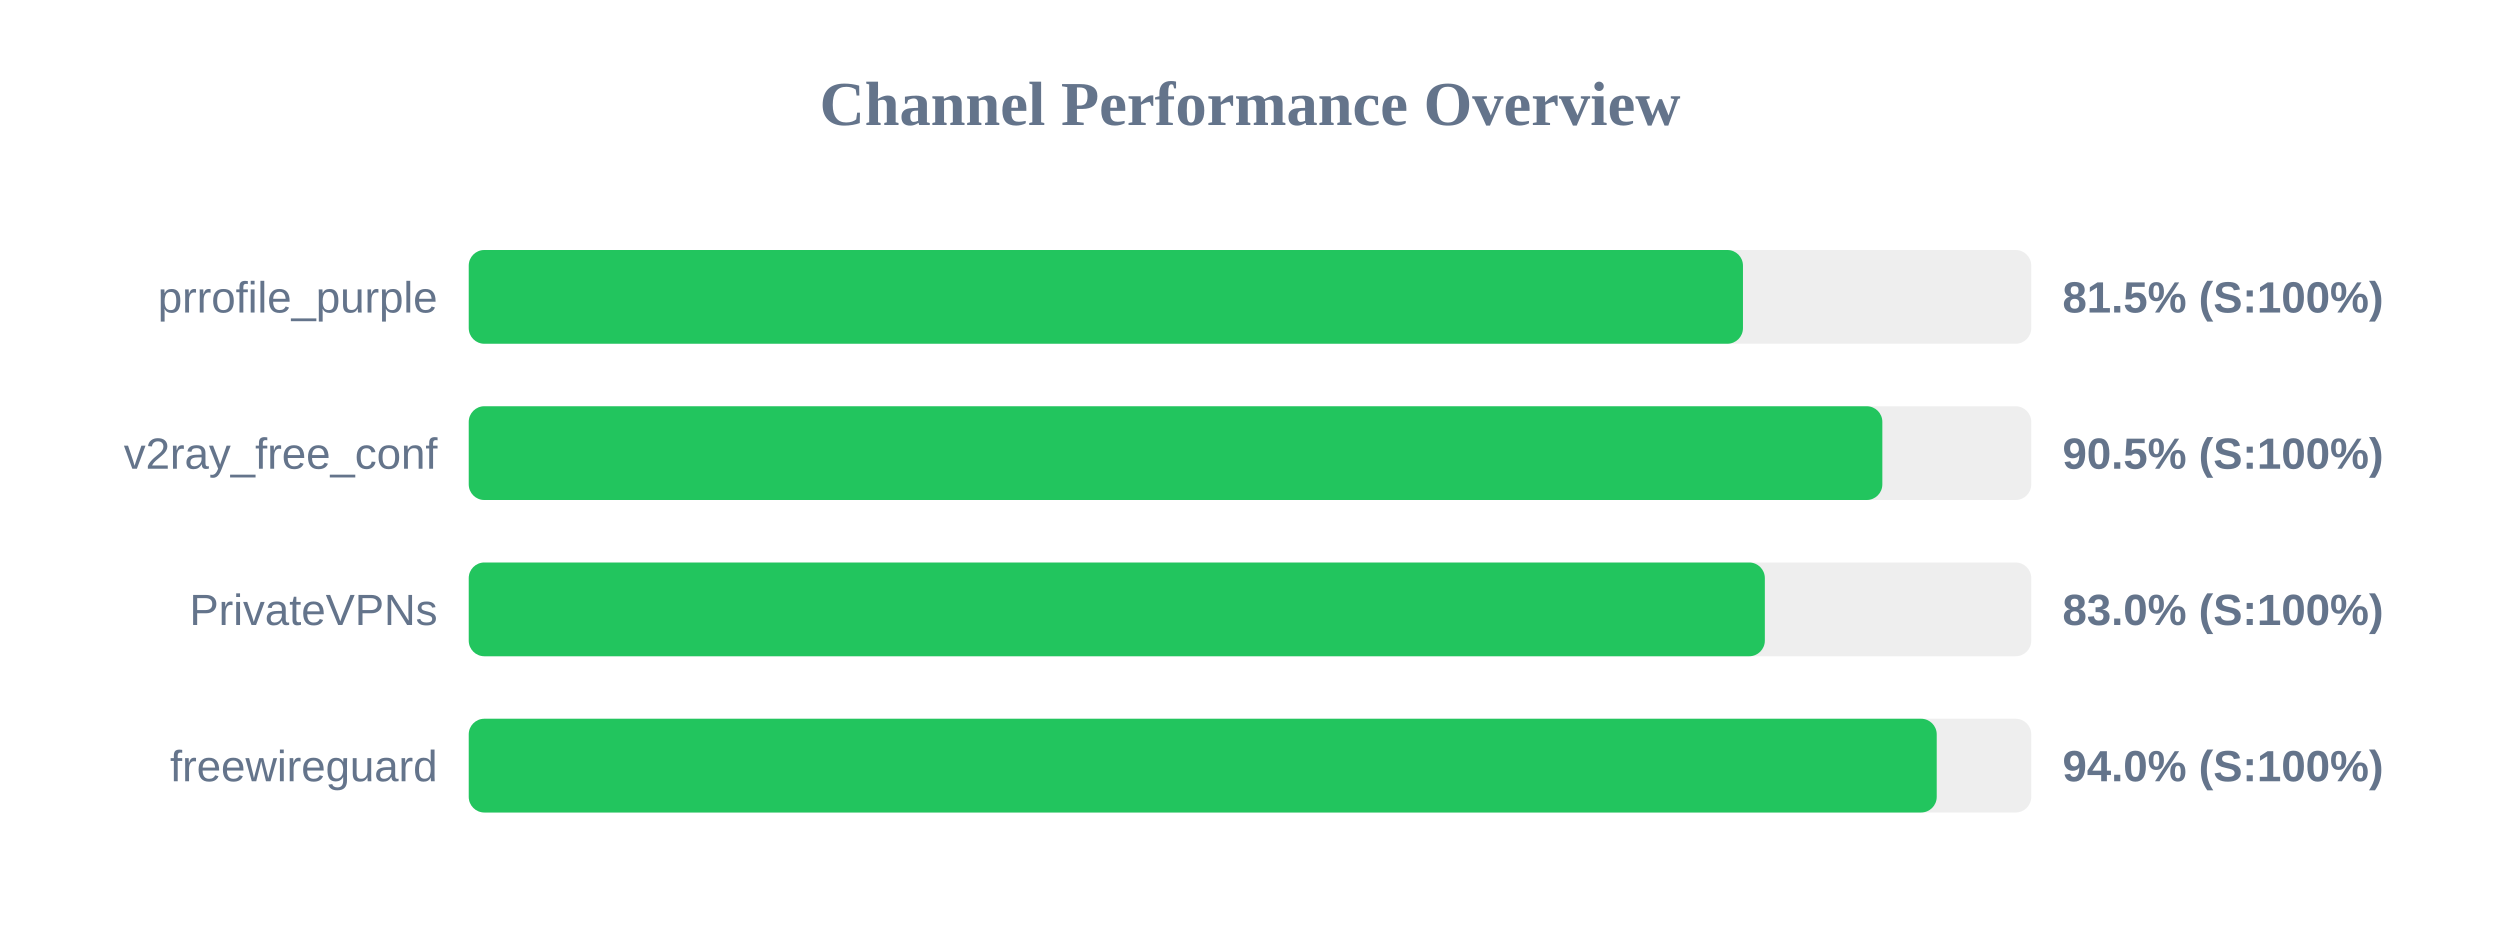
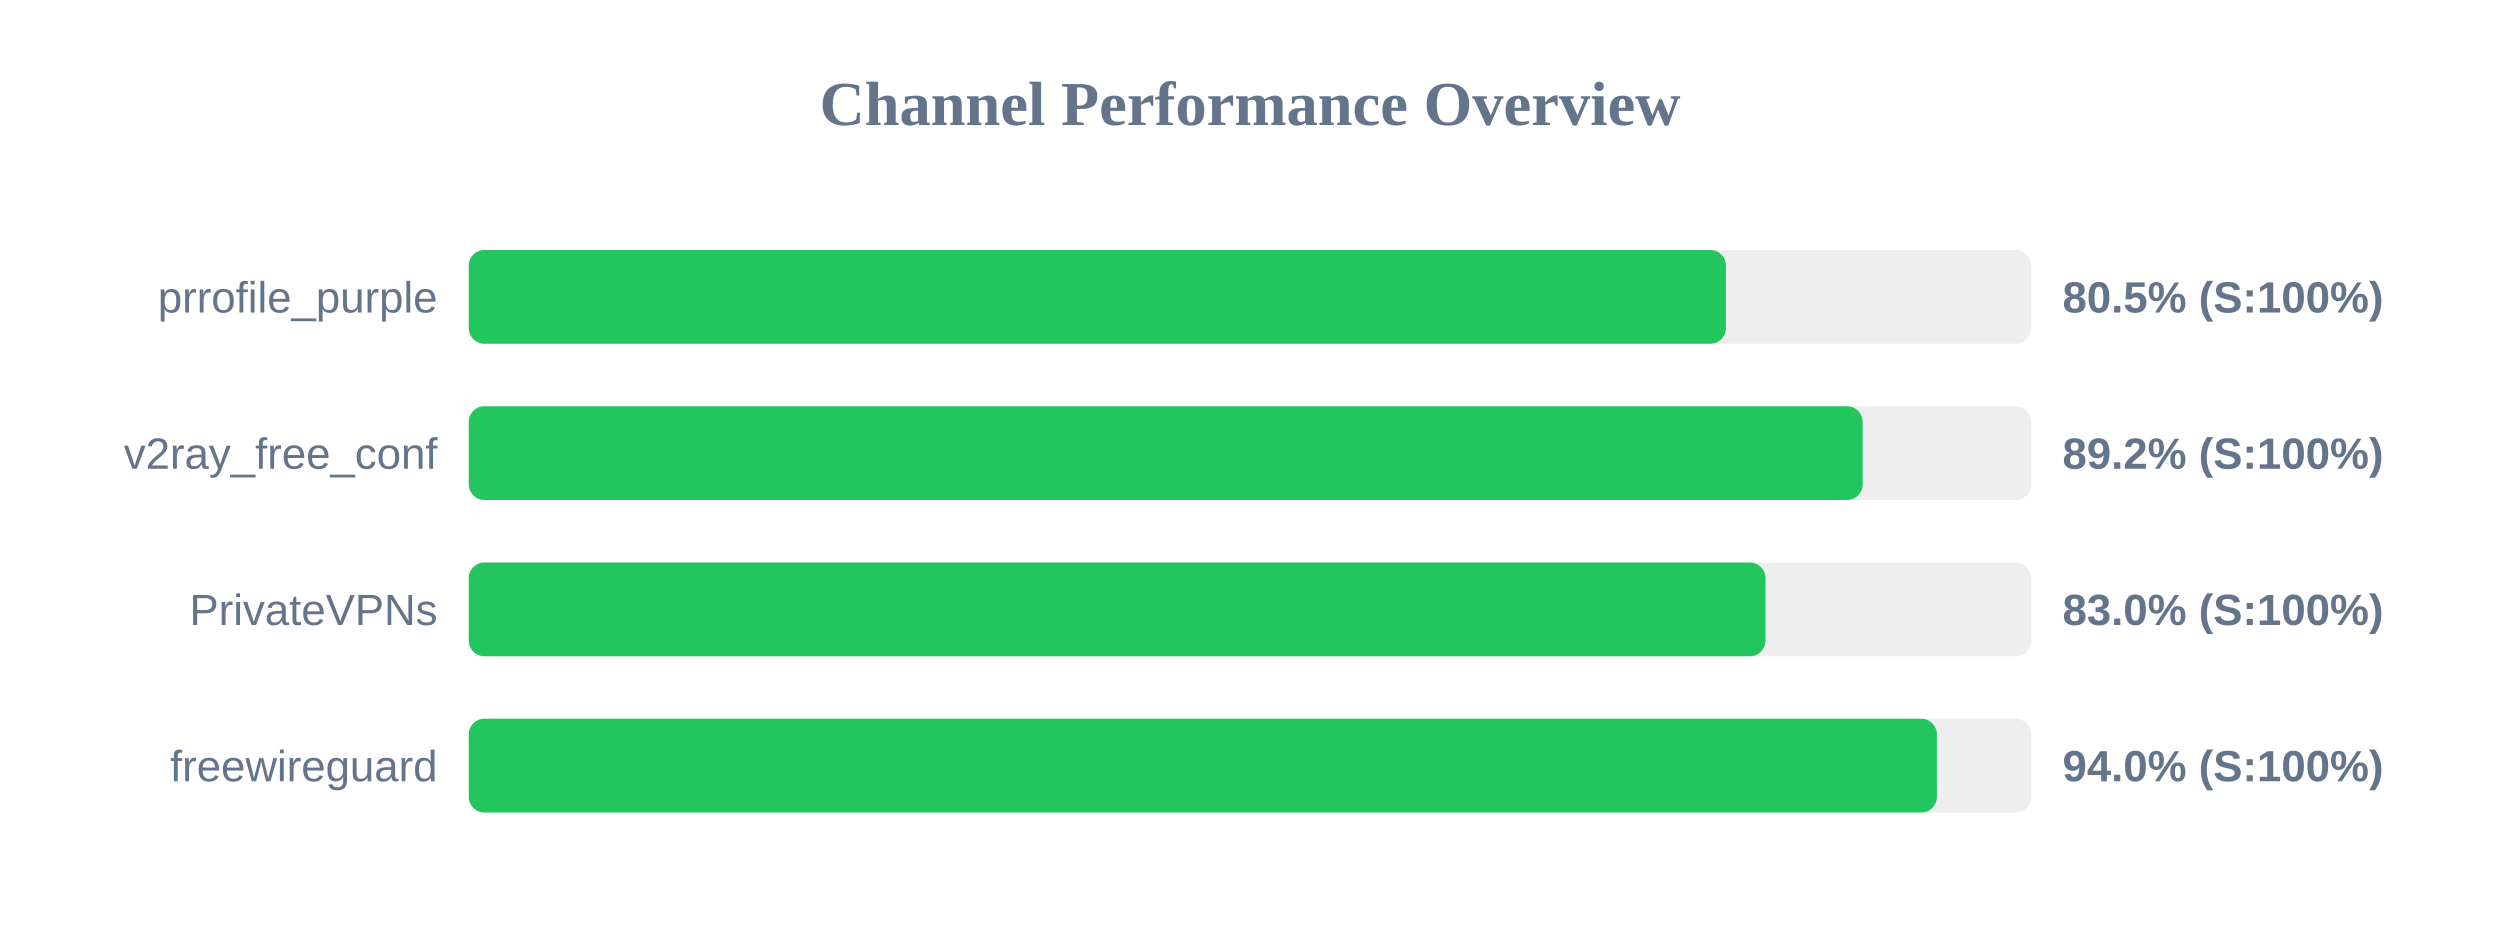
<svg xmlns="http://www.w3.org/2000/svg" width="800" height="300" version="1.1">
  <style>
        .row { font: 14px Arial; fill: #64748b; }
        .score { font: bold 14px Arial; fill: #64748b; }
    </style>
  <text x="400" y="40" text-anchor="middle" font-size="20px" font-weight="bold" fill="#64748b">Channel Performance Overview</text>
  <rect x="150" y="80" width="500" height="30" fill="#eee" rx="5" />
-   <rect x="150" y="80" width="407.75" height="30" fill="#22c55e" rx="5" />
+   <rect x="150" y="80" width="402.3" height="30" fill="#22c55e" rx="5" />
  <text x="140" y="100" text-anchor="end" class="row">prrofile_purple</text>
-   <text x="660" y="100" text-anchor="start" class="score">81.5% (S:100%)</text>
+   <text x="660" y="100" text-anchor="start" class="score">80.5% (S:100%)</text>
  <rect x="150" y="130" width="500" height="30" fill="#eee" rx="5" />
-   <rect x="150" y="130" width="452.35" height="30" fill="#22c55e" rx="5" />
+   <rect x="150" y="130" width="446.05" height="30" fill="#22c55e" rx="5" />
  <text x="140" y="150" text-anchor="end" class="row">v2ray_free_conf</text>
-   <text x="660" y="150" text-anchor="start" class="score">90.5% (S:100%)</text>
+   <text x="660" y="150" text-anchor="start" class="score">89.2% (S:100%)</text>
  <rect x="150" y="180" width="500" height="30" fill="#eee" rx="5" />
-   <rect x="150" y="180" width="414.75" height="30" fill="#22c55e" rx="5" />
+   <rect x="150" y="180" width="414.95" height="30" fill="#22c55e" rx="5" />
  <text x="140" y="200" text-anchor="end" class="row">PrivateVPNs</text>
  <text x="660" y="200" text-anchor="start" class="score">83.0% (S:100%)</text>
  <rect x="150" y="230" width="500" height="30" fill="#eee" rx="5" />
-   <rect x="150" y="230" width="469.75" height="30" fill="#22c55e" rx="5" />
+   <rect x="150" y="230" width="469.8" height="30" fill="#22c55e" rx="5" />
  <text x="140" y="250" text-anchor="end" class="row">freewireguard</text>
  <text x="660" y="250" text-anchor="start" class="score">94.0% (S:100%)</text>
</svg>
